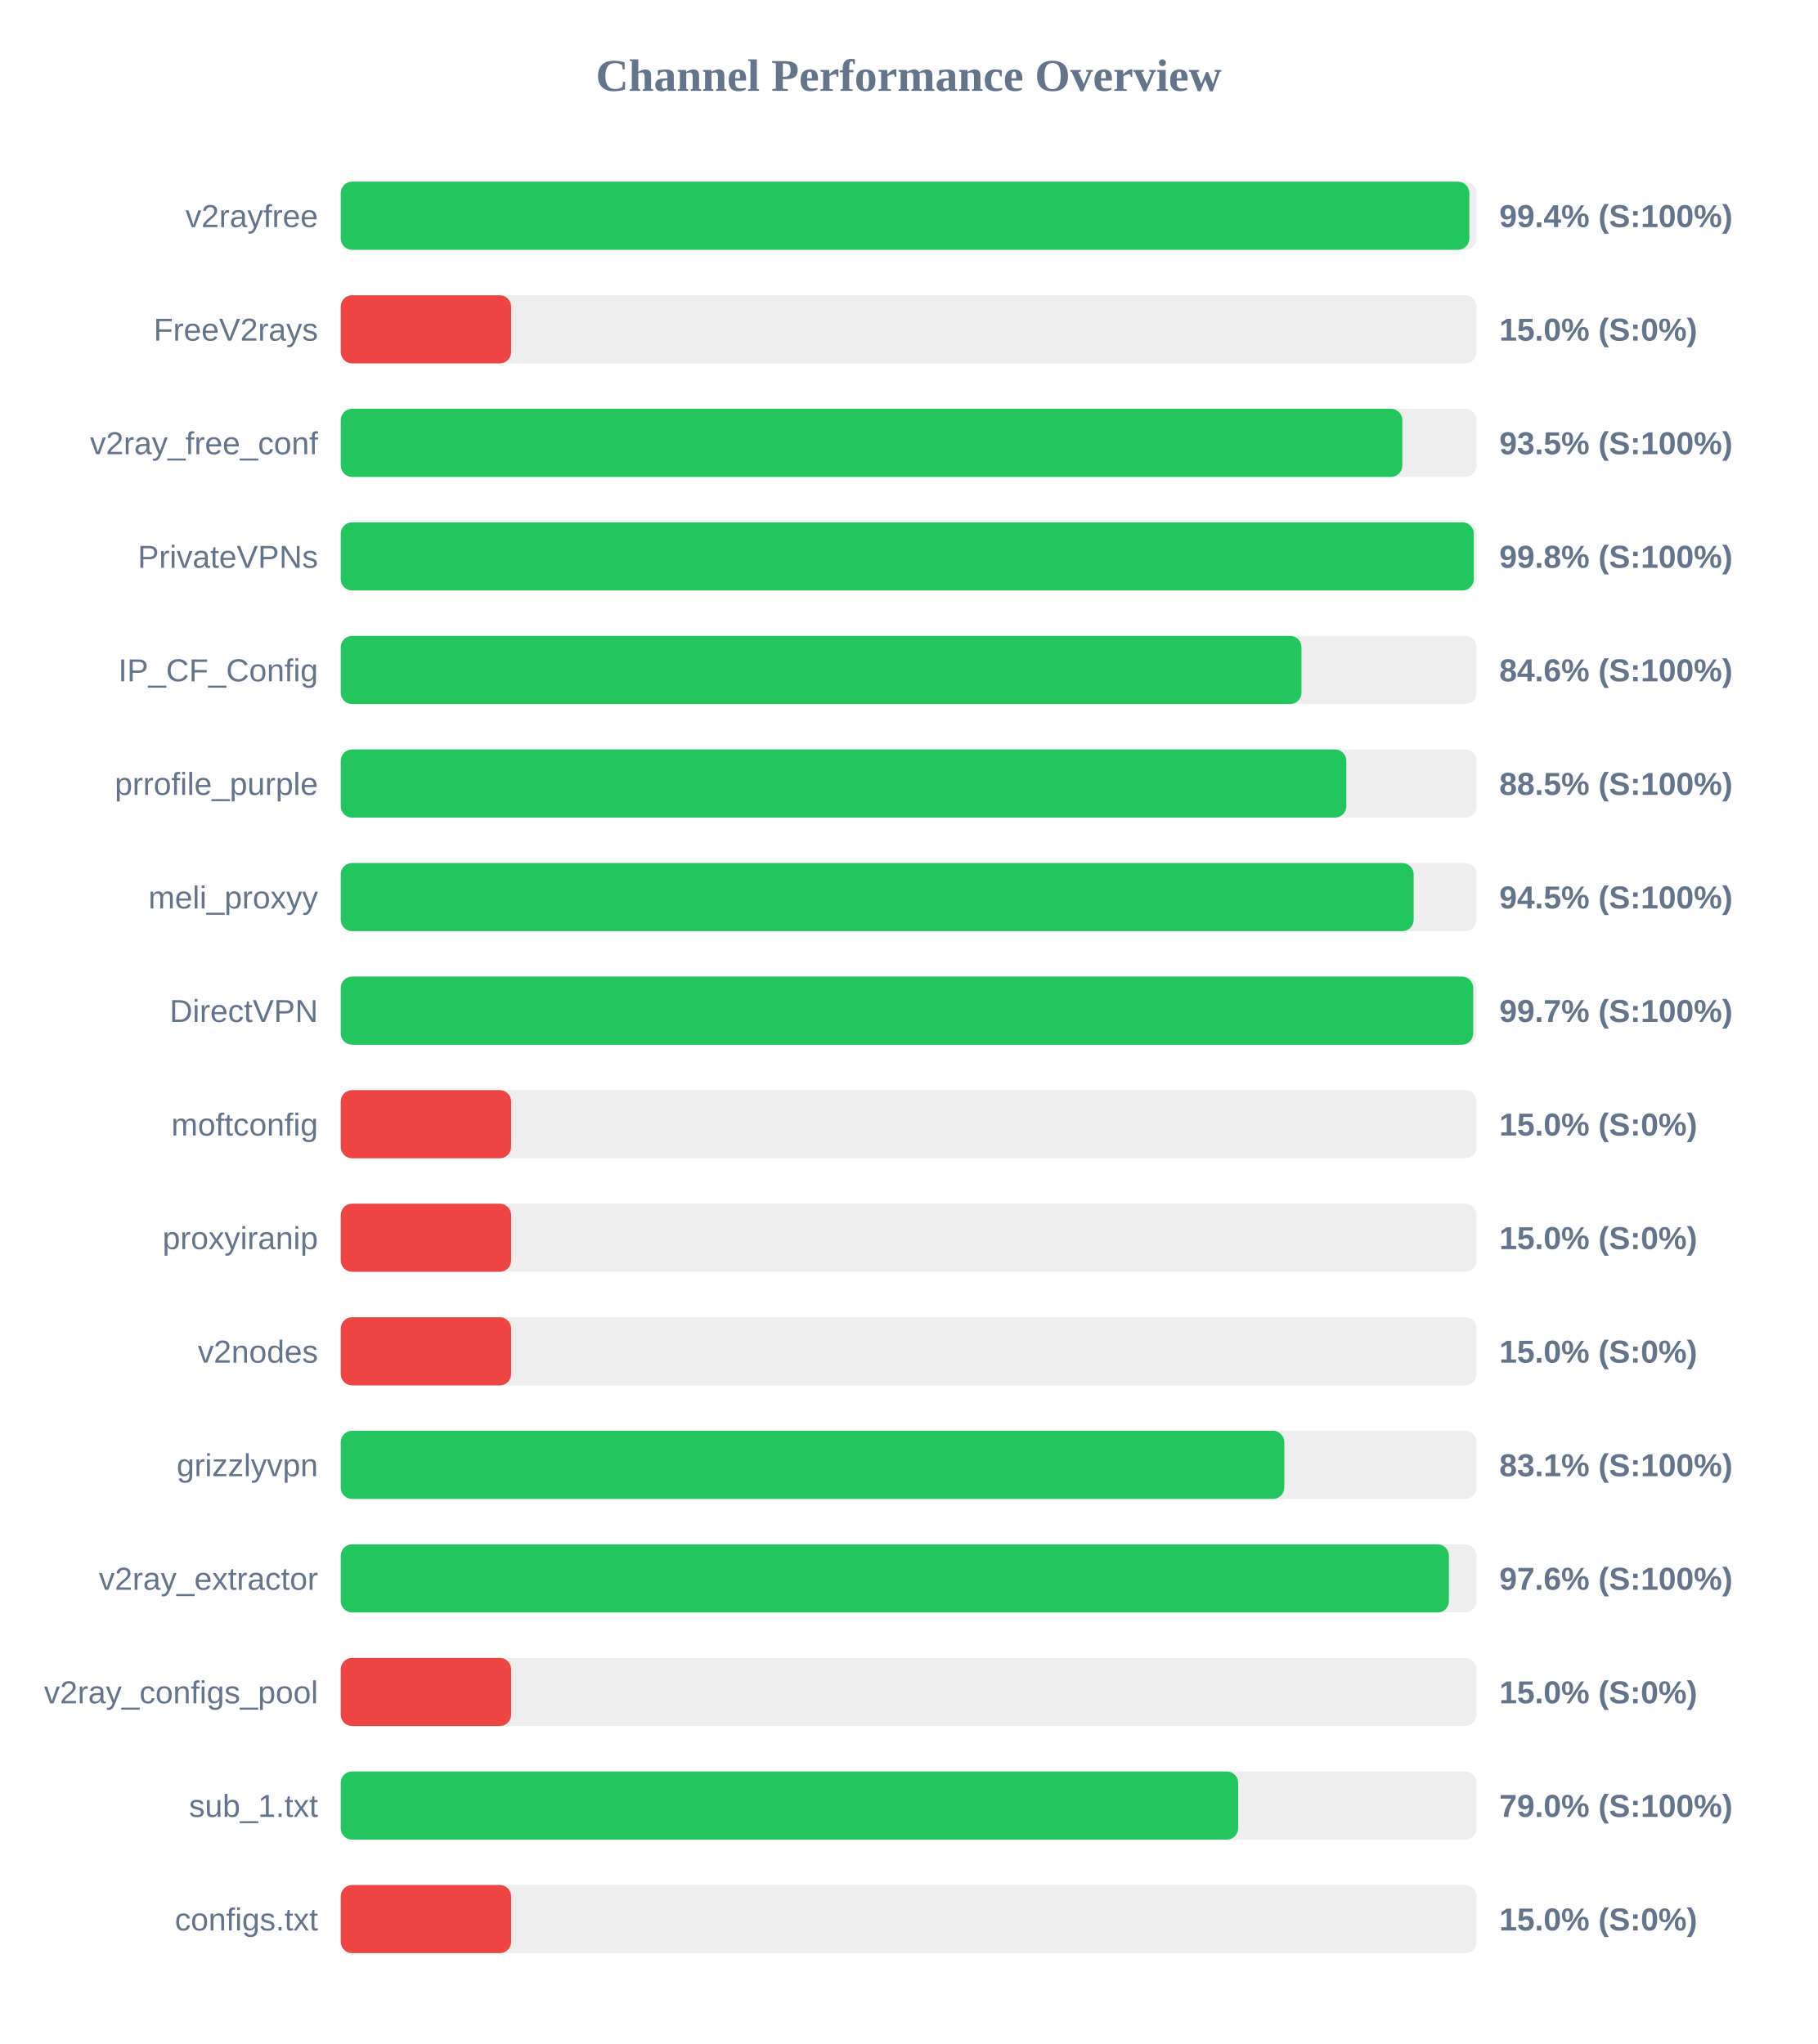
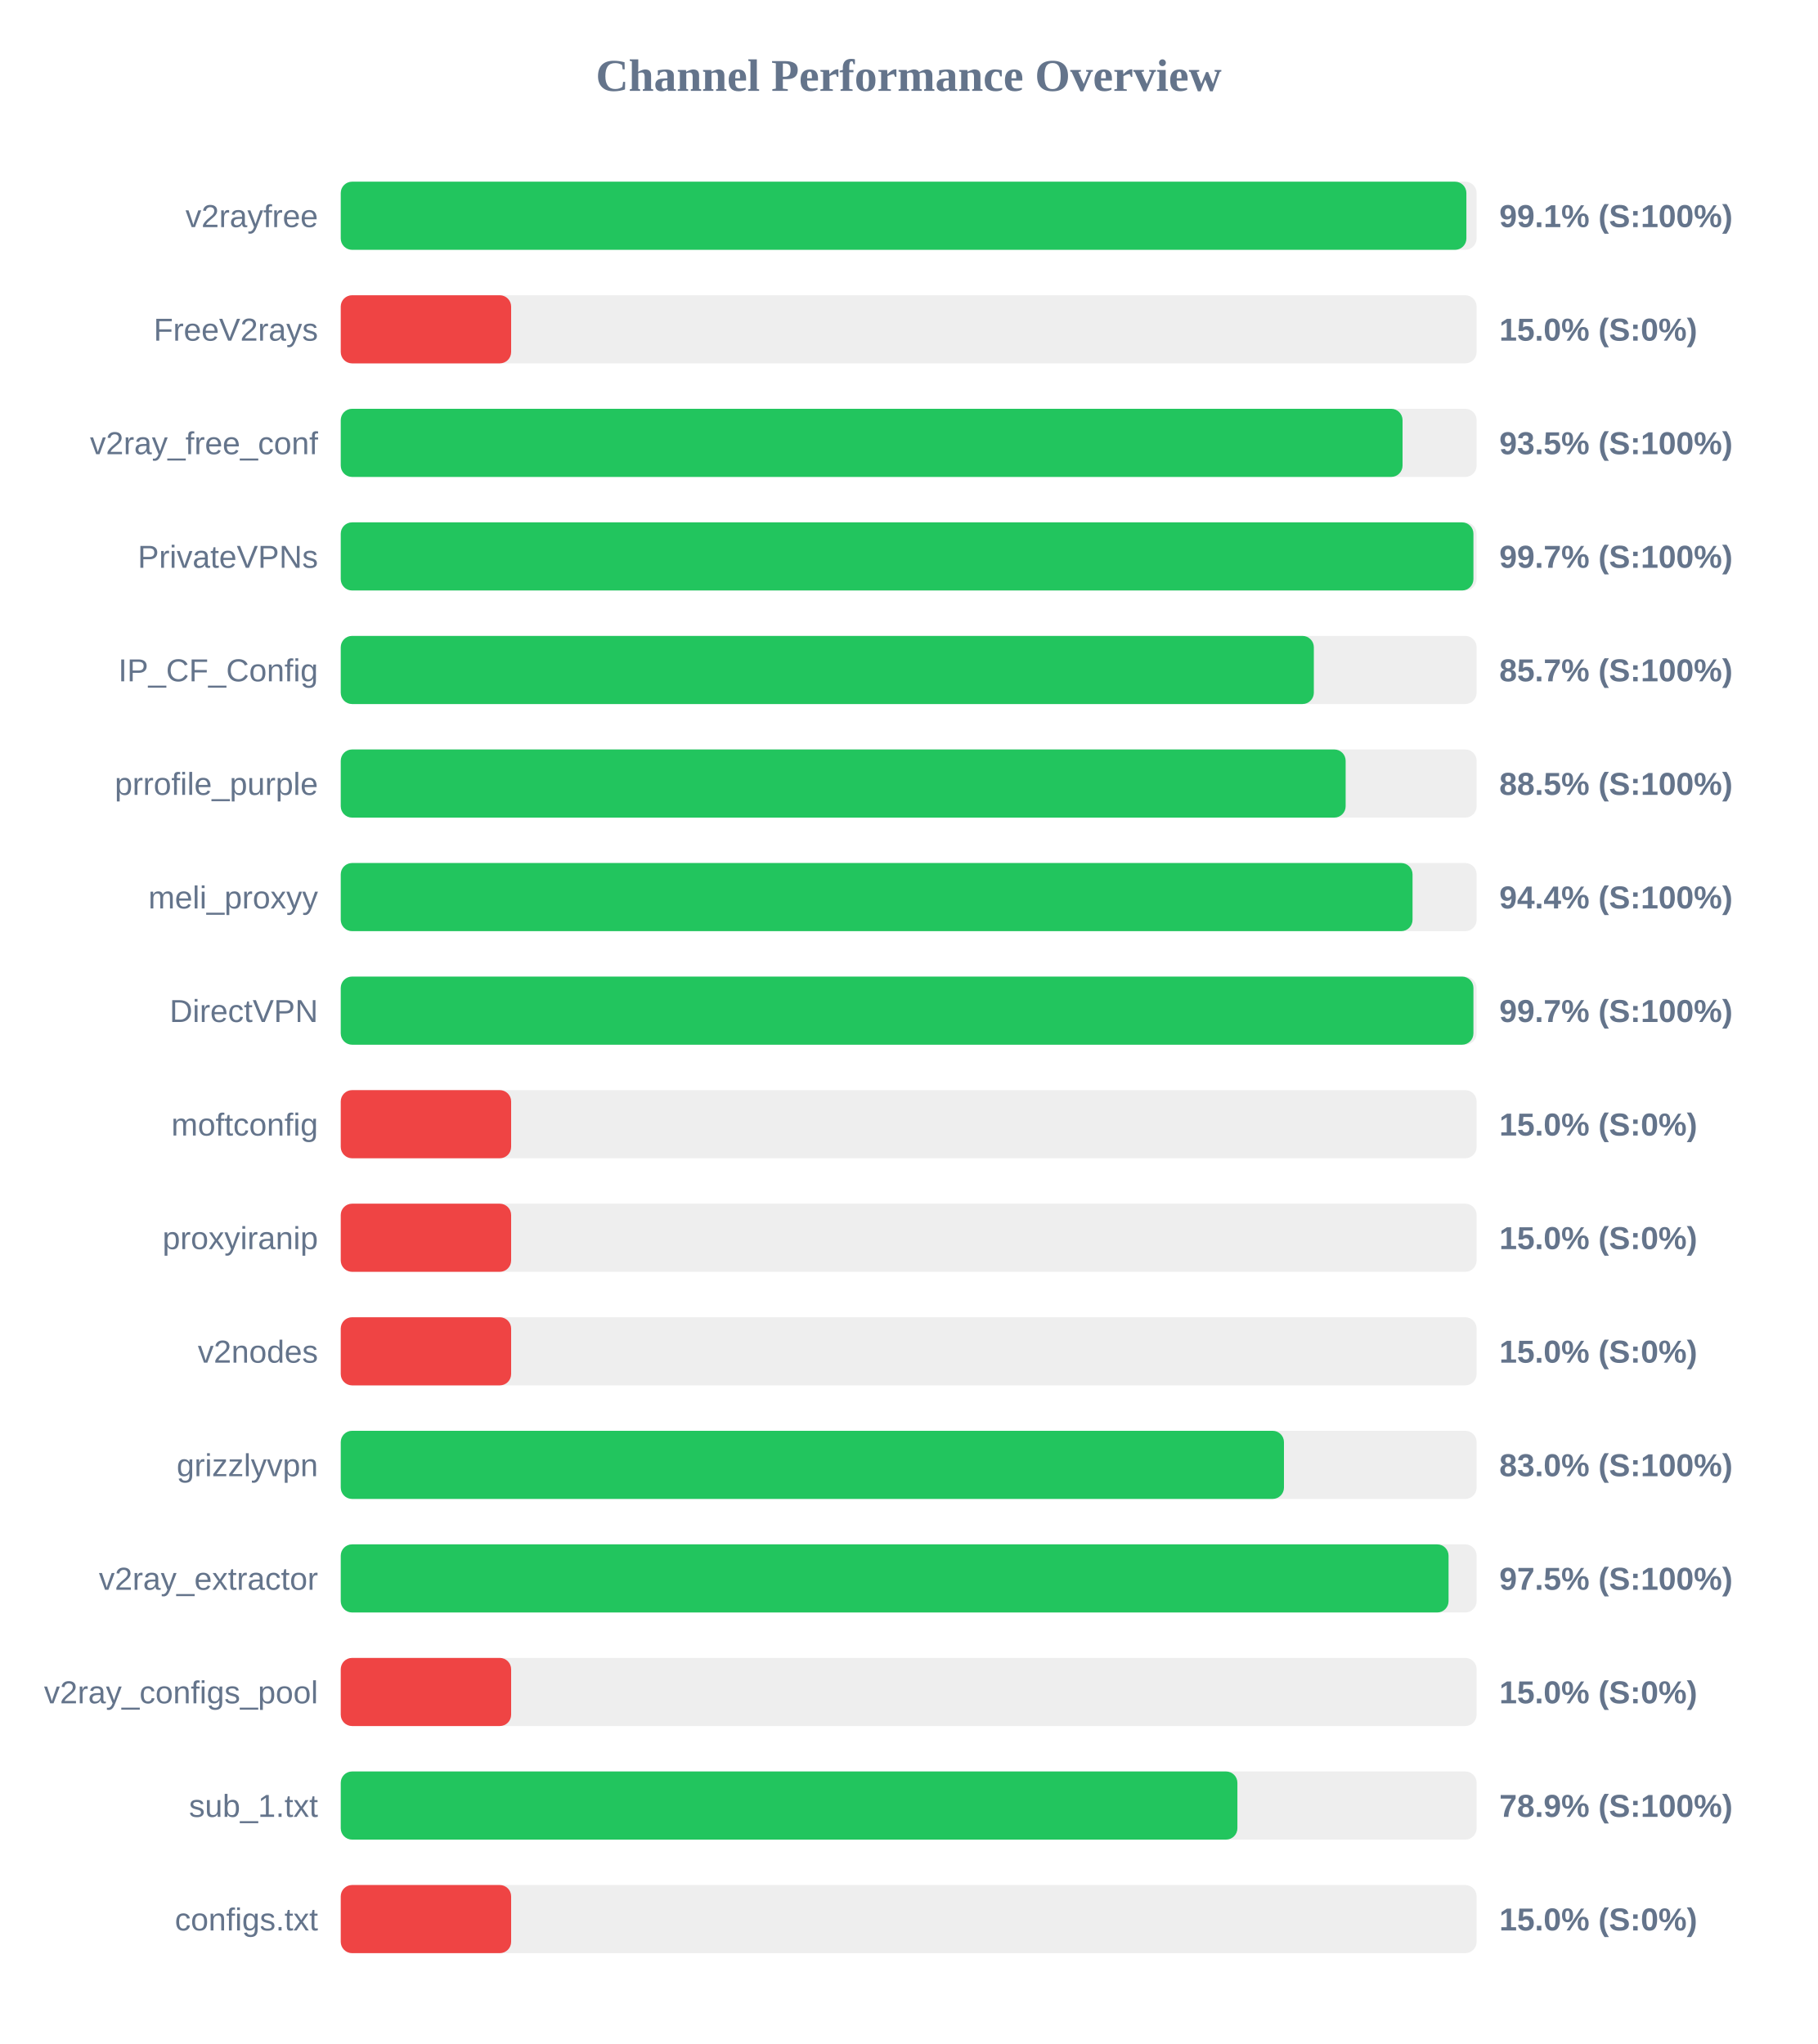
<svg xmlns="http://www.w3.org/2000/svg" width="800" height="900" version="1.1">
  <style>
        .row { font: 14px Arial; fill: #64748b; }
        .score { font: bold 14px Arial; fill: #64748b; }
    </style>
  <text x="400" y="40" text-anchor="middle" font-size="20px" font-weight="bold" fill="#64748b">Channel Performance Overview</text>
  <rect x="150" y="80" width="500" height="30" fill="#eee" rx="5" />
-   <rect x="150" y="80" width="496.8" height="30" fill="#22c55e" rx="5" />
+   <rect x="150" y="80" width="495.5" height="30" fill="#22c55e" rx="5" />
  <text x="140" y="100" text-anchor="end" class="row">v2rayfree</text>
-   <text x="660" y="100" text-anchor="start" class="score">99.4% (S:100%)</text>
+   <text x="660" y="100" text-anchor="start" class="score">99.1% (S:100%)</text>
  <rect x="150" y="130" width="500" height="30" fill="#eee" rx="5" />
  <rect x="150" y="130" width="75.0" height="30" fill="#ef4444" rx="5" />
  <text x="140" y="150" text-anchor="end" class="row">FreeV2rays</text>
  <text x="660" y="150" text-anchor="start" class="score">15.0% (S:0%)</text>
  <rect x="150" y="180" width="500" height="30" fill="#eee" rx="5" />
-   <rect x="150" y="180" width="467.3" height="30" fill="#22c55e" rx="5" />
+   <rect x="150" y="180" width="467.4" height="30" fill="#22c55e" rx="5" />
  <text x="140" y="200" text-anchor="end" class="row">v2ray_free_conf</text>
  <text x="660" y="200" text-anchor="start" class="score">93.5% (S:100%)</text>
  <rect x="150" y="230" width="500" height="30" fill="#eee" rx="5" />
-   <rect x="150" y="230" width="498.75" height="30" fill="#22c55e" rx="5" />
+   <rect x="150" y="230" width="498.6" height="30" fill="#22c55e" rx="5" />
  <text x="140" y="250" text-anchor="end" class="row">PrivateVPNs</text>
-   <text x="660" y="250" text-anchor="start" class="score">99.8% (S:100%)</text>
+   <text x="660" y="250" text-anchor="start" class="score">99.7% (S:100%)</text>
  <rect x="150" y="280" width="500" height="30" fill="#eee" rx="5" />
-   <rect x="150" y="280" width="422.9" height="30" fill="#22c55e" rx="5" />
+   <rect x="150" y="280" width="428.35" height="30" fill="#22c55e" rx="5" />
  <text x="140" y="300" text-anchor="end" class="row">IP_CF_Config</text>
-   <text x="660" y="300" text-anchor="start" class="score">84.6% (S:100%)</text>
+   <text x="660" y="300" text-anchor="start" class="score">85.7% (S:100%)</text>
  <rect x="150" y="330" width="500" height="30" fill="#eee" rx="5" />
-   <rect x="150" y="330" width="442.65" height="30" fill="#22c55e" rx="5" />
+   <rect x="150" y="330" width="442.35" height="30" fill="#22c55e" rx="5" />
  <text x="140" y="350" text-anchor="end" class="row">prrofile_purple</text>
  <text x="660" y="350" text-anchor="start" class="score">88.5% (S:100%)</text>
  <rect x="150" y="380" width="500" height="30" fill="#eee" rx="5" />
-   <rect x="150" y="380" width="472.3" height="30" fill="#22c55e" rx="5" />
+   <rect x="150" y="380" width="471.8" height="30" fill="#22c55e" rx="5" />
  <text x="140" y="400" text-anchor="end" class="row">meli_proxyy</text>
-   <text x="660" y="400" text-anchor="start" class="score">94.5% (S:100%)</text>
+   <text x="660" y="400" text-anchor="start" class="score">94.4% (S:100%)</text>
  <rect x="150" y="430" width="500" height="30" fill="#eee" rx="5" />
-   <rect x="150" y="430" width="498.5" height="30" fill="#22c55e" rx="5" />
+   <rect x="150" y="430" width="498.6" height="30" fill="#22c55e" rx="5" />
  <text x="140" y="450" text-anchor="end" class="row">DirectVPN</text>
  <text x="660" y="450" text-anchor="start" class="score">99.7% (S:100%)</text>
  <rect x="150" y="480" width="500" height="30" fill="#eee" rx="5" />
  <rect x="150" y="480" width="75.0" height="30" fill="#ef4444" rx="5" />
  <text x="140" y="500" text-anchor="end" class="row">moftconfig</text>
  <text x="660" y="500" text-anchor="start" class="score">15.0% (S:0%)</text>
  <rect x="150" y="530" width="500" height="30" fill="#eee" rx="5" />
  <rect x="150" y="530" width="75.0" height="30" fill="#ef4444" rx="5" />
  <text x="140" y="550" text-anchor="end" class="row">proxyiranip</text>
  <text x="660" y="550" text-anchor="start" class="score">15.0% (S:0%)</text>
  <rect x="150" y="580" width="500" height="30" fill="#eee" rx="5" />
  <rect x="150" y="580" width="75.0" height="30" fill="#ef4444" rx="5" />
  <text x="140" y="600" text-anchor="end" class="row">v2nodes</text>
  <text x="660" y="600" text-anchor="start" class="score">15.0% (S:0%)</text>
  <rect x="150" y="630" width="500" height="30" fill="#eee" rx="5" />
-   <rect x="150" y="630" width="415.35" height="30" fill="#22c55e" rx="5" />
+   <rect x="150" y="630" width="415.2" height="30" fill="#22c55e" rx="5" />
  <text x="140" y="650" text-anchor="end" class="row">grizzlyvpn</text>
-   <text x="660" y="650" text-anchor="start" class="score">83.1% (S:100%)</text>
+   <text x="660" y="650" text-anchor="start" class="score">83.0% (S:100%)</text>
  <rect x="150" y="680" width="500" height="30" fill="#eee" rx="5" />
-   <rect x="150" y="680" width="487.8" height="30" fill="#22c55e" rx="5" />
+   <rect x="150" y="680" width="487.65" height="30" fill="#22c55e" rx="5" />
  <text x="140" y="700" text-anchor="end" class="row">v2ray_extractor</text>
-   <text x="660" y="700" text-anchor="start" class="score">97.6% (S:100%)</text>
+   <text x="660" y="700" text-anchor="start" class="score">97.5% (S:100%)</text>
  <rect x="150" y="730" width="500" height="30" fill="#eee" rx="5" />
  <rect x="150" y="730" width="75.0" height="30" fill="#ef4444" rx="5" />
  <text x="140" y="750" text-anchor="end" class="row">v2ray_configs_pool</text>
  <text x="660" y="750" text-anchor="start" class="score">15.0% (S:0%)</text>
  <rect x="150" y="780" width="500" height="30" fill="#eee" rx="5" />
-   <rect x="150" y="780" width="395.05" height="30" fill="#22c55e" rx="5" />
+   <rect x="150" y="780" width="394.7" height="30" fill="#22c55e" rx="5" />
  <text x="140" y="800" text-anchor="end" class="row">sub_1.txt</text>
-   <text x="660" y="800" text-anchor="start" class="score">79.0% (S:100%)</text>
+   <text x="660" y="800" text-anchor="start" class="score">78.9% (S:100%)</text>
  <rect x="150" y="830" width="500" height="30" fill="#eee" rx="5" />
  <rect x="150" y="830" width="75.0" height="30" fill="#ef4444" rx="5" />
  <text x="140" y="850" text-anchor="end" class="row">configs.txt</text>
  <text x="660" y="850" text-anchor="start" class="score">15.0% (S:0%)</text>
</svg>
